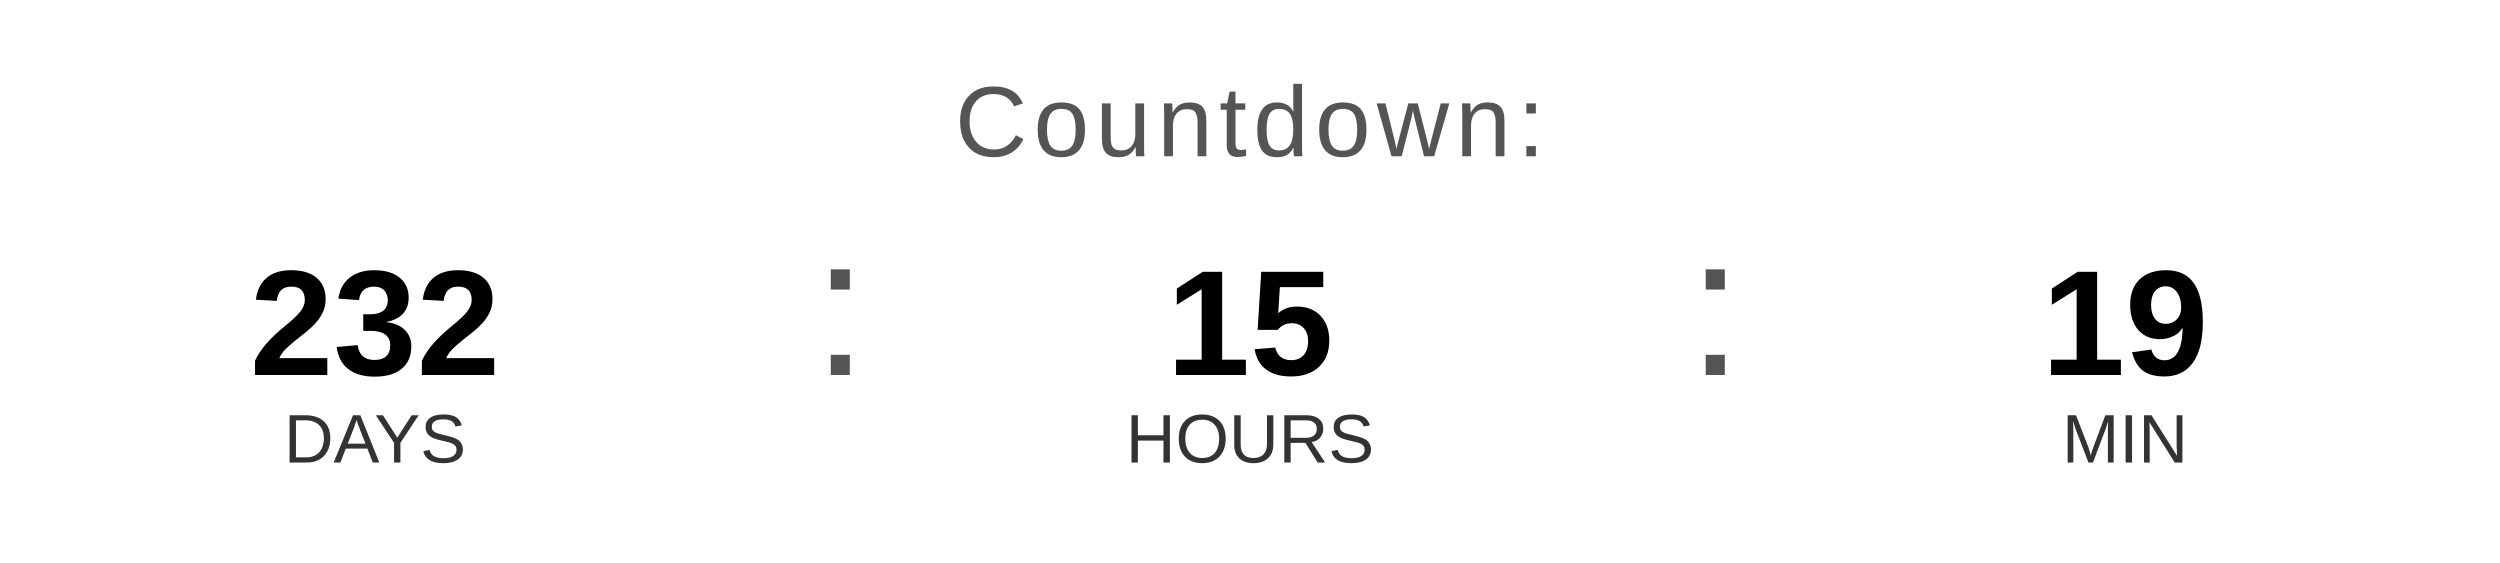
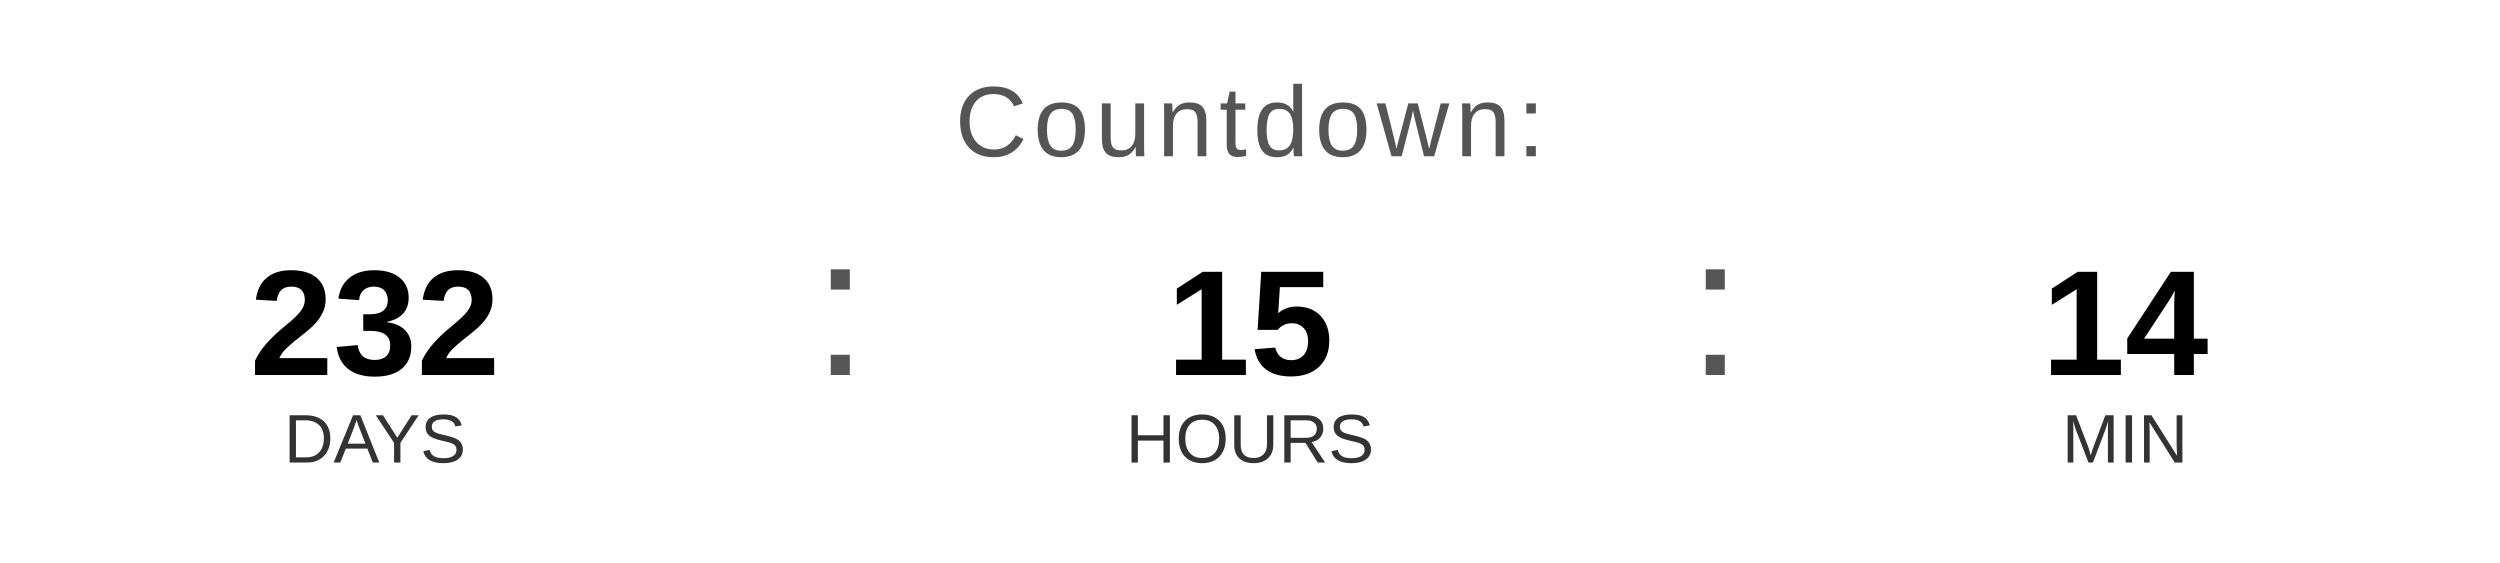
<svg xmlns="http://www.w3.org/2000/svg" width="400" height="90" viewBox="0 0 400 90">
  <text x="200" y="25" font-family="Arial, Helvetica, sans-serif" font-size="16" fill="#555555" text-anchor="middle" letter-spacing="1">
    Countdown:
  </text>
  <text x="60" y="60" font-family="Arial, Helvetica, sans-serif" font-size="24" font-weight="bold" fill="#000000" text-anchor="middle">232</text>
  <text x="60" y="74" font-family="Arial, Helvetica, sans-serif" font-size="11" fill="#333333" text-anchor="middle">DAYS</text>
  <text x="130" y="60" font-family="Arial, sans-serif" font-size="32" fill="#555555">:</text>
  <text x="200" y="60" font-family="Arial, Helvetica, sans-serif" font-size="24" font-weight="bold" fill="#000000" text-anchor="middle">15</text>
  <text x="200" y="74" font-family="Arial, Helvetica, sans-serif" font-size="11" fill="#333333" text-anchor="middle">HOURS</text>
  <text x="270" y="60" font-family="Arial, sans-serif" font-size="32" fill="#555555">:</text>
-   <text x="340" y="60" font-family="Arial, Helvetica, sans-serif" font-size="24" font-weight="bold" fill="#000000" text-anchor="middle">19</text>
+   <text x="340" y="60" font-family="Arial, Helvetica, sans-serif" font-size="24" font-weight="bold" fill="#000000" text-anchor="middle">14</text>
  <text x="340" y="74" font-family="Arial, Helvetica, sans-serif" font-size="11" fill="#333333" text-anchor="middle">MIN</text>
</svg>
